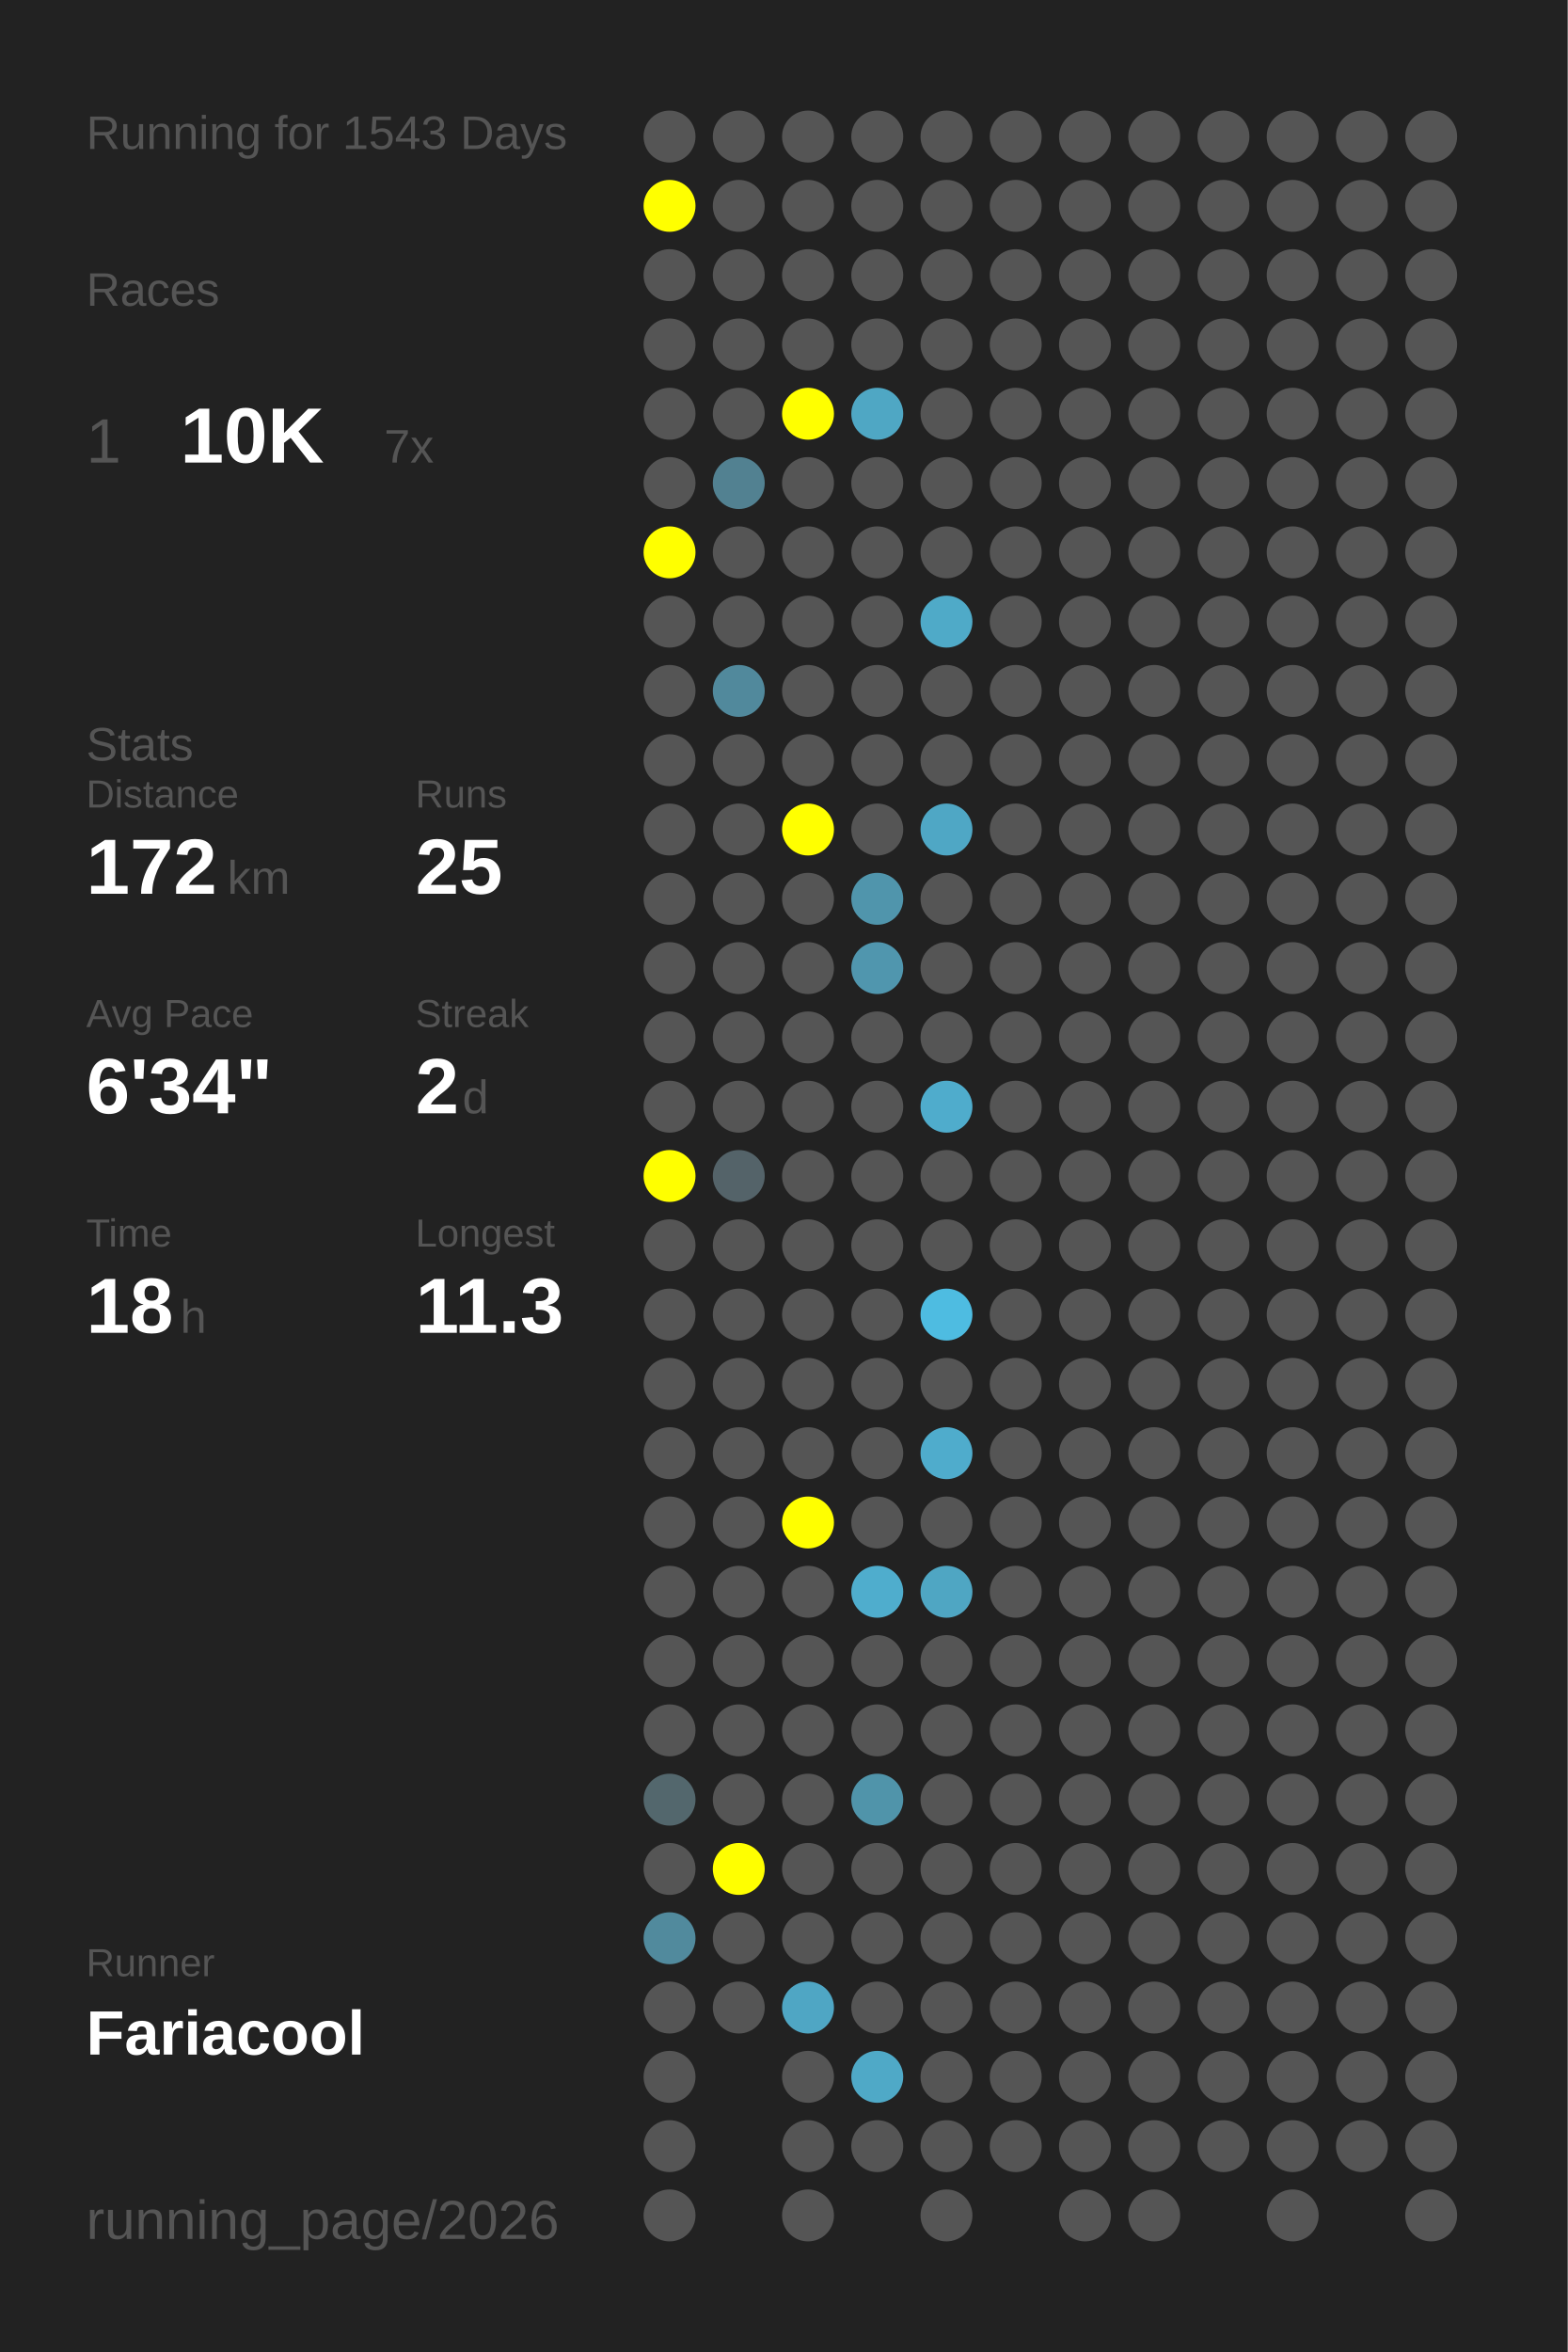
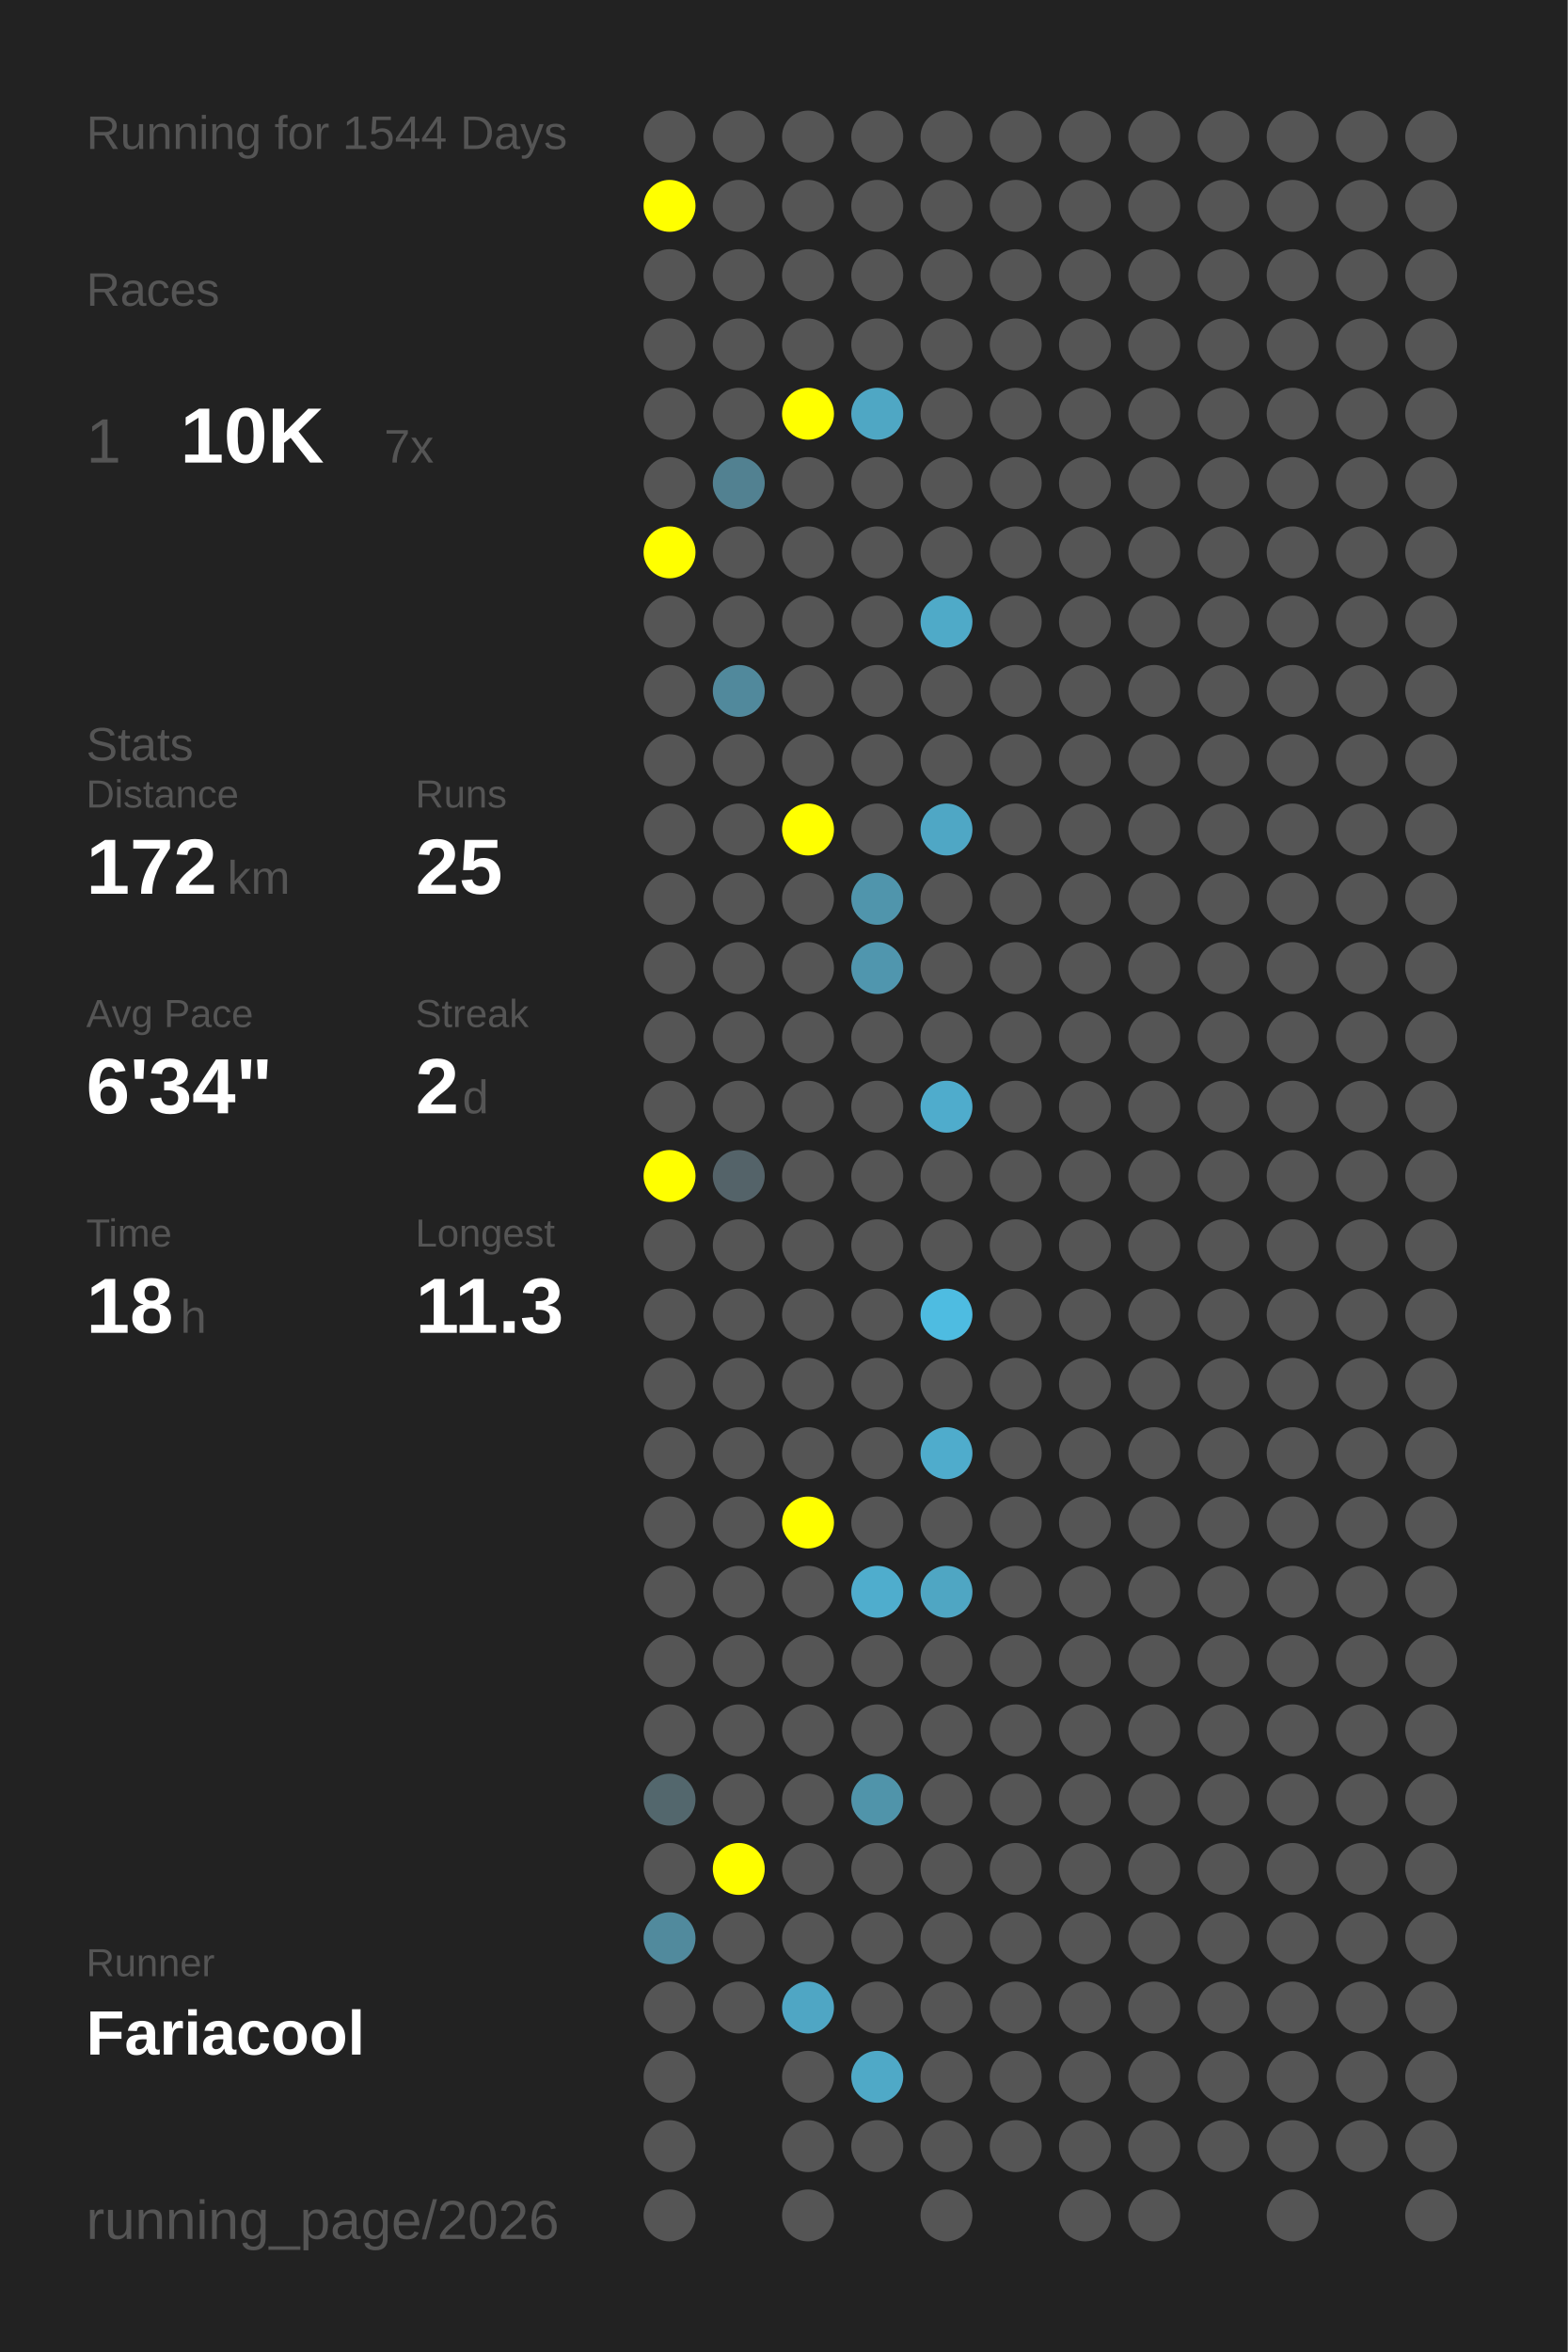
<svg xmlns="http://www.w3.org/2000/svg" baseProfile="full" height="300mm" version="1.1" viewBox="0,0,200,300" width="200mm">
  <defs />
  <rect fill="#222222" height="300" width="200" x="0" y="0" />
-   <text fill="#555555" style="font-size:6px; font-family:Arial;" x="11" y="19">Running for 1543 Days</text>
+   <text fill="#555555" style="font-size:6px; font-family:Arial;" x="11" y="19">Running for 1544 Days</text>
  <text fill="#555555" style="font-size:6px; font-family:Arial;" x="11" y="39">Races</text>
  <text fill="#555555" style="font-size:8px; font-family:Arial;" x="11" y="59">1</text>
  <text fill="#FFFFFF" style="font-size:10px; font-family:Arial; font-weight:bold;" x="23" y="59">10K</text>
  <text fill="#555555" style="font-size:6px; font-family:Arial;" x="49" y="59">7x</text>
  <text fill="#555555" style="font-size:6px; font-family:Arial;" x="11" y="97">Stats</text>
  <text fill="#555555" style="font-size:5px; font-family:Arial;" x="11" y="103">Distance</text>
  <text fill="#FFFFFF" style="font-size:10px; font-family:Arial; font-weight:bold;" x="11" y="114">172</text>
  <text fill="#555555" style="font-size:6px; font-family:Arial;" x="29" y="114">km</text>
  <text fill="#555555" style="font-size:5px; font-family:Arial;" x="53" y="103">Runs</text>
  <text fill="#FFFFFF" style="font-size:10px; font-family:Arial; font-weight:bold;" x="53" y="114">25</text>
  <text fill="#555555" style="font-size:5px; font-family:Arial;" x="11" y="131">Avg Pace</text>
  <text fill="#FFFFFF" style="font-size:10px; font-family:Arial; font-weight:bold;" x="11" y="142">6'34"</text>
  <text fill="#555555" style="font-size:5px; font-family:Arial;" x="53" y="131">Streak</text>
  <text fill="#FFFFFF" style="font-size:10px; font-family:Arial; font-weight:bold;" x="53" y="142">2</text>
  <text fill="#555555" style="font-size:6px; font-family:Arial;" x="59" y="142">d</text>
  <text fill="#555555" style="font-size:5px; font-family:Arial;" x="11" y="159">Time</text>
  <text fill="#FFFFFF" style="font-size:10px; font-family:Arial; font-weight:bold;" x="11" y="170">18</text>
  <text fill="#555555" style="font-size:6px; font-family:Arial;" x="23" y="170">h</text>
  <text fill="#555555" style="font-size:5px; font-family:Arial;" x="53" y="159">Longest</text>
  <text fill="#FFFFFF" style="font-size:10px; font-family:Arial; font-weight:bold;" x="53" y="170">11.3</text>
  <text fill="#555555" style="font-size:5px; font-family:Arial;" x="11" y="252.065">Runner</text>
  <text fill="#FFFFFF" style="font-size:8px; font-family:Arial; font-weight:bold;" x="11" y="262.065">Fariacool</text>
  <text fill="#555555" style="font-size:7px; font-family:Arial;" x="11" y="285.581">running_page/2026</text>
  <circle cx="85.417" cy="17.419" fill="#555555" r="3.312" />
  <circle cx="85.417" cy="26.258" fill="#FFFF00" r="3.312" />
  <circle cx="85.417" cy="35.097" fill="#555555" r="3.312" />
  <circle cx="85.417" cy="43.935" fill="#555555" r="3.312" />
  <circle cx="85.417" cy="52.774" fill="#555555" r="3.312" />
  <circle cx="85.417" cy="61.613" fill="#555555" r="3.312" />
  <circle cx="85.417" cy="70.452" fill="#FFFF00" r="3.312" />
  <circle cx="85.417" cy="79.29" fill="#555555" r="3.312" />
  <circle cx="85.417" cy="88.129" fill="#555555" r="3.312" />
  <circle cx="85.417" cy="96.968" fill="#555555" r="3.312" />
  <circle cx="85.417" cy="105.806" fill="#555555" r="3.312" />
  <circle cx="85.417" cy="114.645" fill="#555555" r="3.312" />
  <circle cx="85.417" cy="123.484" fill="#555555" r="3.312" />
  <circle cx="85.417" cy="132.323" fill="#555555" r="3.312" />
  <circle cx="85.417" cy="141.161" fill="#555555" r="3.312" />
  <circle cx="85.417" cy="150" fill="#FFFF00" r="3.312" />
  <circle cx="85.417" cy="158.839" fill="#555555" r="3.312" />
  <circle cx="85.417" cy="167.677" fill="#555555" r="3.312" />
  <circle cx="85.417" cy="176.516" fill="#555555" r="3.312" />
  <circle cx="85.417" cy="185.355" fill="#555555" r="3.312" />
  <circle cx="85.417" cy="194.194" fill="#555555" r="3.312" />
  <circle cx="85.417" cy="203.032" fill="#555555" r="3.312" />
  <circle cx="85.417" cy="211.871" fill="#555555" r="3.312" />
  <circle cx="85.417" cy="220.71" fill="#555555" r="3.312" />
  <circle cx="85.417" cy="229.548" fill="#53676d" r="3.312" />
  <circle cx="85.417" cy="238.387" fill="#555555" r="3.312" />
  <circle cx="85.417" cy="247.226" fill="#518a9d" r="3.312" />
  <circle cx="85.417" cy="256.065" fill="#555555" r="3.312" />
  <circle cx="85.417" cy="264.903" fill="#555555" r="3.312" />
  <circle cx="85.417" cy="273.742" fill="#555555" r="3.312" />
  <circle cx="85.417" cy="282.581" fill="#555555" r="3.312" />
  <circle cx="94.25" cy="17.419" fill="#555555" r="3.312" />
  <circle cx="94.25" cy="26.258" fill="#555555" r="3.312" />
  <circle cx="94.25" cy="35.097" fill="#555555" r="3.312" />
  <circle cx="94.25" cy="43.935" fill="#555555" r="3.312" />
  <circle cx="94.25" cy="52.774" fill="#555555" r="3.312" />
  <circle cx="94.25" cy="61.613" fill="#528191" r="3.312" />
  <circle cx="94.25" cy="70.452" fill="#555555" r="3.312" />
  <circle cx="94.25" cy="79.29" fill="#555555" r="3.312" />
  <circle cx="94.25" cy="88.129" fill="#51899c" r="3.312" />
  <circle cx="94.25" cy="96.968" fill="#555555" r="3.312" />
  <circle cx="94.25" cy="105.806" fill="#555555" r="3.312" />
  <circle cx="94.25" cy="114.645" fill="#555555" r="3.312" />
  <circle cx="94.25" cy="123.484" fill="#555555" r="3.312" />
  <circle cx="94.25" cy="132.323" fill="#555555" r="3.312" />
  <circle cx="94.25" cy="141.161" fill="#555555" r="3.312" />
  <circle cx="94.25" cy="150" fill="#546369" r="3.312" />
  <circle cx="94.25" cy="158.839" fill="#555555" r="3.312" />
  <circle cx="94.25" cy="167.677" fill="#555555" r="3.312" />
  <circle cx="94.25" cy="176.516" fill="#555555" r="3.312" />
  <circle cx="94.25" cy="185.355" fill="#555555" r="3.312" />
  <circle cx="94.25" cy="194.194" fill="#555555" r="3.312" />
  <circle cx="94.25" cy="203.032" fill="#555555" r="3.312" />
  <circle cx="94.25" cy="211.871" fill="#555555" r="3.312" />
  <circle cx="94.25" cy="220.71" fill="#555555" r="3.312" />
  <circle cx="94.25" cy="229.548" fill="#555555" r="3.312" />
  <circle cx="94.25" cy="238.387" fill="#FFFF00" r="3.312" />
  <circle cx="94.25" cy="247.226" fill="#555555" r="3.312" />
  <circle cx="94.25" cy="256.065" fill="#555555" r="3.312" />
  <circle cx="103.083" cy="17.419" fill="#555555" r="3.312" />
  <circle cx="103.083" cy="26.258" fill="#555555" r="3.312" />
  <circle cx="103.083" cy="35.097" fill="#555555" r="3.312" />
  <circle cx="103.083" cy="43.935" fill="#555555" r="3.312" />
  <circle cx="103.083" cy="52.774" fill="#FFFF00" r="3.312" />
  <circle cx="103.083" cy="61.613" fill="#555555" r="3.312" />
  <circle cx="103.083" cy="70.452" fill="#555555" r="3.312" />
  <circle cx="103.083" cy="79.29" fill="#555555" r="3.312" />
  <circle cx="103.083" cy="88.129" fill="#555555" r="3.312" />
  <circle cx="103.083" cy="96.968" fill="#555555" r="3.312" />
  <circle cx="103.083" cy="105.806" fill="#FFFF00" r="3.312" />
  <circle cx="103.083" cy="114.645" fill="#555555" r="3.312" />
  <circle cx="103.083" cy="123.484" fill="#555555" r="3.312" />
  <circle cx="103.083" cy="132.323" fill="#555555" r="3.312" />
  <circle cx="103.083" cy="141.161" fill="#555555" r="3.312" />
  <circle cx="103.083" cy="150" fill="#555555" r="3.312" />
  <circle cx="103.083" cy="158.839" fill="#555555" r="3.312" />
  <circle cx="103.083" cy="167.677" fill="#555555" r="3.312" />
  <circle cx="103.083" cy="176.516" fill="#555555" r="3.312" />
  <circle cx="103.083" cy="185.355" fill="#555555" r="3.312" />
  <circle cx="103.083" cy="194.194" fill="#FFFF00" r="3.312" />
  <circle cx="103.083" cy="203.032" fill="#555555" r="3.312" />
  <circle cx="103.083" cy="211.871" fill="#555555" r="3.312" />
  <circle cx="103.083" cy="220.71" fill="#555555" r="3.312" />
  <circle cx="103.083" cy="229.548" fill="#555555" r="3.312" />
  <circle cx="103.083" cy="238.387" fill="#555555" r="3.312" />
  <circle cx="103.083" cy="247.226" fill="#555555" r="3.312" />
  <circle cx="103.083" cy="256.065" fill="#4fa6c4" r="3.312" />
  <circle cx="103.083" cy="264.903" fill="#555555" r="3.312" />
  <circle cx="103.083" cy="273.742" fill="#555555" r="3.312" />
  <circle cx="103.083" cy="282.581" fill="#555555" r="3.312" />
  <circle cx="111.917" cy="17.419" fill="#555555" r="3.312" />
  <circle cx="111.917" cy="26.258" fill="#555555" r="3.312" />
  <circle cx="111.917" cy="35.097" fill="#555555" r="3.312" />
  <circle cx="111.917" cy="43.935" fill="#555555" r="3.312" />
  <circle cx="111.917" cy="52.774" fill="#4fa7c4" r="3.312" />
  <circle cx="111.917" cy="61.613" fill="#555555" r="3.312" />
  <circle cx="111.917" cy="70.452" fill="#555555" r="3.312" />
  <circle cx="111.917" cy="79.29" fill="#555555" r="3.312" />
  <circle cx="111.917" cy="88.129" fill="#555555" r="3.312" />
  <circle cx="111.917" cy="96.968" fill="#555555" r="3.312" />
  <circle cx="111.917" cy="105.806" fill="#555555" r="3.312" />
  <circle cx="111.917" cy="114.645" fill="#5095ac" r="3.312" />
  <circle cx="111.917" cy="123.484" fill="#5096ae" r="3.312" />
  <circle cx="111.917" cy="132.323" fill="#555555" r="3.312" />
  <circle cx="111.917" cy="141.161" fill="#555555" r="3.312" />
  <circle cx="111.917" cy="150" fill="#555555" r="3.312" />
  <circle cx="111.917" cy="158.839" fill="#555555" r="3.312" />
  <circle cx="111.917" cy="167.677" fill="#555555" r="3.312" />
  <circle cx="111.917" cy="176.516" fill="#555555" r="3.312" />
  <circle cx="111.917" cy="185.355" fill="#555555" r="3.312" />
  <circle cx="111.917" cy="194.194" fill="#555555" r="3.312" />
  <circle cx="111.917" cy="203.032" fill="#4fadcd" r="3.312" />
  <circle cx="111.917" cy="211.871" fill="#555555" r="3.312" />
  <circle cx="111.917" cy="220.71" fill="#555555" r="3.312" />
  <circle cx="111.917" cy="229.548" fill="#5094aa" r="3.312" />
  <circle cx="111.917" cy="238.387" fill="#555555" r="3.312" />
  <circle cx="111.917" cy="247.226" fill="#555555" r="3.312" />
  <circle cx="111.917" cy="256.065" fill="#555555" r="3.312" />
  <circle cx="111.917" cy="264.903" fill="#4fa9c7" r="3.312" />
  <circle cx="111.917" cy="273.742" fill="#555555" r="3.312" />
  <circle cx="120.75" cy="17.419" fill="#555555" r="3.312" />
  <circle cx="120.75" cy="26.258" fill="#555555" r="3.312" />
  <circle cx="120.75" cy="35.097" fill="#555555" r="3.312" />
  <circle cx="120.75" cy="43.935" fill="#555555" r="3.312" />
  <circle cx="120.75" cy="52.774" fill="#555555" r="3.312" />
  <circle cx="120.75" cy="61.613" fill="#555555" r="3.312" />
  <circle cx="120.75" cy="70.452" fill="#555555" r="3.312" />
  <circle cx="120.75" cy="79.29" fill="#4faac8" r="3.312" />
  <circle cx="120.75" cy="88.129" fill="#555555" r="3.312" />
  <circle cx="120.75" cy="96.968" fill="#555555" r="3.312" />
  <circle cx="120.75" cy="105.806" fill="#4fa7c5" r="3.312" />
  <circle cx="120.75" cy="114.645" fill="#555555" r="3.312" />
  <circle cx="120.75" cy="123.484" fill="#555555" r="3.312" />
  <circle cx="120.75" cy="132.323" fill="#555555" r="3.312" />
  <circle cx="120.75" cy="141.161" fill="#4faccc" r="3.312" />
  <circle cx="120.75" cy="150" fill="#555555" r="3.312" />
  <circle cx="120.75" cy="158.839" fill="#555555" r="3.312" />
  <circle cx="120.75" cy="167.677" fill="#4ebce1" r="3.312" />
  <circle cx="120.75" cy="176.516" fill="#555555" r="3.312" />
  <circle cx="120.75" cy="185.355" fill="#4faccc" r="3.312" />
  <circle cx="120.75" cy="194.194" fill="#555555" r="3.312" />
  <circle cx="120.75" cy="203.032" fill="#4fa6c3" r="3.312" />
  <circle cx="120.75" cy="211.871" fill="#555555" r="3.312" />
  <circle cx="120.75" cy="220.71" fill="#555555" r="3.312" />
  <circle cx="120.75" cy="229.548" fill="#555555" r="3.312" />
  <circle cx="120.75" cy="238.387" fill="#555555" r="3.312" />
  <circle cx="120.75" cy="247.226" fill="#555555" r="3.312" />
  <circle cx="120.75" cy="256.065" fill="#555555" r="3.312" />
  <circle cx="120.75" cy="264.903" fill="#555555" r="3.312" />
  <circle cx="120.75" cy="273.742" fill="#555555" r="3.312" />
  <circle cx="120.75" cy="282.581" fill="#555555" r="3.312" />
  <circle cx="129.583" cy="17.419" fill="#555555" r="3.312" />
  <circle cx="129.583" cy="26.258" fill="#555555" r="3.312" />
  <circle cx="129.583" cy="35.097" fill="#555555" r="3.312" />
  <circle cx="129.583" cy="43.935" fill="#555555" r="3.312" />
  <circle cx="129.583" cy="52.774" fill="#555555" r="3.312" />
  <circle cx="129.583" cy="61.613" fill="#555555" r="3.312" />
  <circle cx="129.583" cy="70.452" fill="#555555" r="3.312" />
  <circle cx="129.583" cy="79.29" fill="#555555" r="3.312" />
  <circle cx="129.583" cy="88.129" fill="#555555" r="3.312" />
  <circle cx="129.583" cy="96.968" fill="#555555" r="3.312" />
  <circle cx="129.583" cy="105.806" fill="#555555" r="3.312" />
  <circle cx="129.583" cy="114.645" fill="#555555" r="3.312" />
  <circle cx="129.583" cy="123.484" fill="#555555" r="3.312" />
  <circle cx="129.583" cy="132.323" fill="#555555" r="3.312" />
  <circle cx="129.583" cy="141.161" fill="#555555" r="3.312" />
  <circle cx="129.583" cy="150" fill="#555555" r="3.312" />
  <circle cx="129.583" cy="158.839" fill="#555555" r="3.312" />
  <circle cx="129.583" cy="167.677" fill="#555555" r="3.312" />
  <circle cx="129.583" cy="176.516" fill="#555555" r="3.312" />
  <circle cx="129.583" cy="185.355" fill="#555555" r="3.312" />
  <circle cx="129.583" cy="194.194" fill="#555555" r="3.312" />
  <circle cx="129.583" cy="203.032" fill="#555555" r="3.312" />
  <circle cx="129.583" cy="211.871" fill="#555555" r="3.312" />
  <circle cx="129.583" cy="220.71" fill="#555555" r="3.312" />
  <circle cx="129.583" cy="229.548" fill="#555555" r="3.312" />
  <circle cx="129.583" cy="238.387" fill="#555555" r="3.312" />
  <circle cx="129.583" cy="247.226" fill="#555555" r="3.312" />
  <circle cx="129.583" cy="256.065" fill="#555555" r="3.312" />
  <circle cx="129.583" cy="264.903" fill="#555555" r="3.312" />
  <circle cx="129.583" cy="273.742" fill="#555555" r="3.312" />
  <circle cx="138.417" cy="17.419" fill="#555555" r="3.312" />
  <circle cx="138.417" cy="26.258" fill="#555555" r="3.312" />
  <circle cx="138.417" cy="35.097" fill="#555555" r="3.312" />
  <circle cx="138.417" cy="43.935" fill="#555555" r="3.312" />
  <circle cx="138.417" cy="52.774" fill="#555555" r="3.312" />
  <circle cx="138.417" cy="61.613" fill="#555555" r="3.312" />
  <circle cx="138.417" cy="70.452" fill="#555555" r="3.312" />
  <circle cx="138.417" cy="79.29" fill="#555555" r="3.312" />
  <circle cx="138.417" cy="88.129" fill="#555555" r="3.312" />
  <circle cx="138.417" cy="96.968" fill="#555555" r="3.312" />
  <circle cx="138.417" cy="105.806" fill="#555555" r="3.312" />
  <circle cx="138.417" cy="114.645" fill="#555555" r="3.312" />
  <circle cx="138.417" cy="123.484" fill="#555555" r="3.312" />
  <circle cx="138.417" cy="132.323" fill="#555555" r="3.312" />
  <circle cx="138.417" cy="141.161" fill="#555555" r="3.312" />
  <circle cx="138.417" cy="150" fill="#555555" r="3.312" />
  <circle cx="138.417" cy="158.839" fill="#555555" r="3.312" />
  <circle cx="138.417" cy="167.677" fill="#555555" r="3.312" />
  <circle cx="138.417" cy="176.516" fill="#555555" r="3.312" />
  <circle cx="138.417" cy="185.355" fill="#555555" r="3.312" />
  <circle cx="138.417" cy="194.194" fill="#555555" r="3.312" />
  <circle cx="138.417" cy="203.032" fill="#555555" r="3.312" />
  <circle cx="138.417" cy="211.871" fill="#555555" r="3.312" />
  <circle cx="138.417" cy="220.71" fill="#555555" r="3.312" />
  <circle cx="138.417" cy="229.548" fill="#555555" r="3.312" />
  <circle cx="138.417" cy="238.387" fill="#555555" r="3.312" />
  <circle cx="138.417" cy="247.226" fill="#555555" r="3.312" />
  <circle cx="138.417" cy="256.065" fill="#555555" r="3.312" />
  <circle cx="138.417" cy="264.903" fill="#555555" r="3.312" />
  <circle cx="138.417" cy="273.742" fill="#555555" r="3.312" />
  <circle cx="138.417" cy="282.581" fill="#555555" r="3.312" />
  <circle cx="147.25" cy="17.419" fill="#555555" r="3.312" />
  <circle cx="147.25" cy="26.258" fill="#555555" r="3.312" />
  <circle cx="147.25" cy="35.097" fill="#555555" r="3.312" />
  <circle cx="147.25" cy="43.935" fill="#555555" r="3.312" />
  <circle cx="147.25" cy="52.774" fill="#555555" r="3.312" />
  <circle cx="147.25" cy="61.613" fill="#555555" r="3.312" />
  <circle cx="147.25" cy="70.452" fill="#555555" r="3.312" />
  <circle cx="147.25" cy="79.29" fill="#555555" r="3.312" />
  <circle cx="147.25" cy="88.129" fill="#555555" r="3.312" />
  <circle cx="147.25" cy="96.968" fill="#555555" r="3.312" />
  <circle cx="147.25" cy="105.806" fill="#555555" r="3.312" />
  <circle cx="147.25" cy="114.645" fill="#555555" r="3.312" />
  <circle cx="147.25" cy="123.484" fill="#555555" r="3.312" />
  <circle cx="147.25" cy="132.323" fill="#555555" r="3.312" />
  <circle cx="147.25" cy="141.161" fill="#555555" r="3.312" />
  <circle cx="147.25" cy="150" fill="#555555" r="3.312" />
  <circle cx="147.25" cy="158.839" fill="#555555" r="3.312" />
  <circle cx="147.25" cy="167.677" fill="#555555" r="3.312" />
  <circle cx="147.25" cy="176.516" fill="#555555" r="3.312" />
  <circle cx="147.25" cy="185.355" fill="#555555" r="3.312" />
  <circle cx="147.25" cy="194.194" fill="#555555" r="3.312" />
  <circle cx="147.25" cy="203.032" fill="#555555" r="3.312" />
  <circle cx="147.25" cy="211.871" fill="#555555" r="3.312" />
  <circle cx="147.25" cy="220.71" fill="#555555" r="3.312" />
  <circle cx="147.25" cy="229.548" fill="#555555" r="3.312" />
  <circle cx="147.25" cy="238.387" fill="#555555" r="3.312" />
  <circle cx="147.25" cy="247.226" fill="#555555" r="3.312" />
  <circle cx="147.25" cy="256.065" fill="#555555" r="3.312" />
  <circle cx="147.25" cy="264.903" fill="#555555" r="3.312" />
  <circle cx="147.25" cy="273.742" fill="#555555" r="3.312" />
  <circle cx="147.25" cy="282.581" fill="#555555" r="3.312" />
  <circle cx="156.083" cy="17.419" fill="#555555" r="3.312" />
  <circle cx="156.083" cy="26.258" fill="#555555" r="3.312" />
  <circle cx="156.083" cy="35.097" fill="#555555" r="3.312" />
  <circle cx="156.083" cy="43.935" fill="#555555" r="3.312" />
  <circle cx="156.083" cy="52.774" fill="#555555" r="3.312" />
  <circle cx="156.083" cy="61.613" fill="#555555" r="3.312" />
  <circle cx="156.083" cy="70.452" fill="#555555" r="3.312" />
  <circle cx="156.083" cy="79.29" fill="#555555" r="3.312" />
  <circle cx="156.083" cy="88.129" fill="#555555" r="3.312" />
  <circle cx="156.083" cy="96.968" fill="#555555" r="3.312" />
  <circle cx="156.083" cy="105.806" fill="#555555" r="3.312" />
  <circle cx="156.083" cy="114.645" fill="#555555" r="3.312" />
  <circle cx="156.083" cy="123.484" fill="#555555" r="3.312" />
  <circle cx="156.083" cy="132.323" fill="#555555" r="3.312" />
  <circle cx="156.083" cy="141.161" fill="#555555" r="3.312" />
  <circle cx="156.083" cy="150" fill="#555555" r="3.312" />
  <circle cx="156.083" cy="158.839" fill="#555555" r="3.312" />
  <circle cx="156.083" cy="167.677" fill="#555555" r="3.312" />
  <circle cx="156.083" cy="176.516" fill="#555555" r="3.312" />
  <circle cx="156.083" cy="185.355" fill="#555555" r="3.312" />
  <circle cx="156.083" cy="194.194" fill="#555555" r="3.312" />
  <circle cx="156.083" cy="203.032" fill="#555555" r="3.312" />
  <circle cx="156.083" cy="211.871" fill="#555555" r="3.312" />
  <circle cx="156.083" cy="220.71" fill="#555555" r="3.312" />
  <circle cx="156.083" cy="229.548" fill="#555555" r="3.312" />
  <circle cx="156.083" cy="238.387" fill="#555555" r="3.312" />
  <circle cx="156.083" cy="247.226" fill="#555555" r="3.312" />
  <circle cx="156.083" cy="256.065" fill="#555555" r="3.312" />
  <circle cx="156.083" cy="264.903" fill="#555555" r="3.312" />
  <circle cx="156.083" cy="273.742" fill="#555555" r="3.312" />
  <circle cx="164.917" cy="17.419" fill="#555555" r="3.312" />
  <circle cx="164.917" cy="26.258" fill="#555555" r="3.312" />
  <circle cx="164.917" cy="35.097" fill="#555555" r="3.312" />
  <circle cx="164.917" cy="43.935" fill="#555555" r="3.312" />
  <circle cx="164.917" cy="52.774" fill="#555555" r="3.312" />
  <circle cx="164.917" cy="61.613" fill="#555555" r="3.312" />
  <circle cx="164.917" cy="70.452" fill="#555555" r="3.312" />
  <circle cx="164.917" cy="79.29" fill="#555555" r="3.312" />
  <circle cx="164.917" cy="88.129" fill="#555555" r="3.312" />
  <circle cx="164.917" cy="96.968" fill="#555555" r="3.312" />
  <circle cx="164.917" cy="105.806" fill="#555555" r="3.312" />
  <circle cx="164.917" cy="114.645" fill="#555555" r="3.312" />
  <circle cx="164.917" cy="123.484" fill="#555555" r="3.312" />
  <circle cx="164.917" cy="132.323" fill="#555555" r="3.312" />
  <circle cx="164.917" cy="141.161" fill="#555555" r="3.312" />
  <circle cx="164.917" cy="150" fill="#555555" r="3.312" />
  <circle cx="164.917" cy="158.839" fill="#555555" r="3.312" />
  <circle cx="164.917" cy="167.677" fill="#555555" r="3.312" />
  <circle cx="164.917" cy="176.516" fill="#555555" r="3.312" />
  <circle cx="164.917" cy="185.355" fill="#555555" r="3.312" />
  <circle cx="164.917" cy="194.194" fill="#555555" r="3.312" />
  <circle cx="164.917" cy="203.032" fill="#555555" r="3.312" />
  <circle cx="164.917" cy="211.871" fill="#555555" r="3.312" />
  <circle cx="164.917" cy="220.71" fill="#555555" r="3.312" />
  <circle cx="164.917" cy="229.548" fill="#555555" r="3.312" />
  <circle cx="164.917" cy="238.387" fill="#555555" r="3.312" />
  <circle cx="164.917" cy="247.226" fill="#555555" r="3.312" />
  <circle cx="164.917" cy="256.065" fill="#555555" r="3.312" />
  <circle cx="164.917" cy="264.903" fill="#555555" r="3.312" />
  <circle cx="164.917" cy="273.742" fill="#555555" r="3.312" />
  <circle cx="164.917" cy="282.581" fill="#555555" r="3.312" />
  <circle cx="173.75" cy="17.419" fill="#555555" r="3.312" />
  <circle cx="173.75" cy="26.258" fill="#555555" r="3.312" />
  <circle cx="173.75" cy="35.097" fill="#555555" r="3.312" />
  <circle cx="173.75" cy="43.935" fill="#555555" r="3.312" />
  <circle cx="173.75" cy="52.774" fill="#555555" r="3.312" />
  <circle cx="173.75" cy="61.613" fill="#555555" r="3.312" />
  <circle cx="173.75" cy="70.452" fill="#555555" r="3.312" />
  <circle cx="173.75" cy="79.29" fill="#555555" r="3.312" />
  <circle cx="173.75" cy="88.129" fill="#555555" r="3.312" />
  <circle cx="173.75" cy="96.968" fill="#555555" r="3.312" />
  <circle cx="173.75" cy="105.806" fill="#555555" r="3.312" />
  <circle cx="173.75" cy="114.645" fill="#555555" r="3.312" />
  <circle cx="173.75" cy="123.484" fill="#555555" r="3.312" />
  <circle cx="173.75" cy="132.323" fill="#555555" r="3.312" />
  <circle cx="173.75" cy="141.161" fill="#555555" r="3.312" />
  <circle cx="173.75" cy="150" fill="#555555" r="3.312" />
  <circle cx="173.75" cy="158.839" fill="#555555" r="3.312" />
  <circle cx="173.75" cy="167.677" fill="#555555" r="3.312" />
  <circle cx="173.75" cy="176.516" fill="#555555" r="3.312" />
  <circle cx="173.75" cy="185.355" fill="#555555" r="3.312" />
  <circle cx="173.75" cy="194.194" fill="#555555" r="3.312" />
  <circle cx="173.75" cy="203.032" fill="#555555" r="3.312" />
  <circle cx="173.75" cy="211.871" fill="#555555" r="3.312" />
  <circle cx="173.75" cy="220.71" fill="#555555" r="3.312" />
  <circle cx="173.75" cy="229.548" fill="#555555" r="3.312" />
  <circle cx="173.75" cy="238.387" fill="#555555" r="3.312" />
  <circle cx="173.75" cy="247.226" fill="#555555" r="3.312" />
  <circle cx="173.75" cy="256.065" fill="#555555" r="3.312" />
  <circle cx="173.75" cy="264.903" fill="#555555" r="3.312" />
  <circle cx="173.75" cy="273.742" fill="#555555" r="3.312" />
  <circle cx="182.583" cy="17.419" fill="#555555" r="3.312" />
  <circle cx="182.583" cy="26.258" fill="#555555" r="3.312" />
  <circle cx="182.583" cy="35.097" fill="#555555" r="3.312" />
  <circle cx="182.583" cy="43.935" fill="#555555" r="3.312" />
  <circle cx="182.583" cy="52.774" fill="#555555" r="3.312" />
  <circle cx="182.583" cy="61.613" fill="#555555" r="3.312" />
  <circle cx="182.583" cy="70.452" fill="#555555" r="3.312" />
  <circle cx="182.583" cy="79.29" fill="#555555" r="3.312" />
  <circle cx="182.583" cy="88.129" fill="#555555" r="3.312" />
  <circle cx="182.583" cy="96.968" fill="#555555" r="3.312" />
  <circle cx="182.583" cy="105.806" fill="#555555" r="3.312" />
  <circle cx="182.583" cy="114.645" fill="#555555" r="3.312" />
  <circle cx="182.583" cy="123.484" fill="#555555" r="3.312" />
  <circle cx="182.583" cy="132.323" fill="#555555" r="3.312" />
  <circle cx="182.583" cy="141.161" fill="#555555" r="3.312" />
  <circle cx="182.583" cy="150" fill="#555555" r="3.312" />
  <circle cx="182.583" cy="158.839" fill="#555555" r="3.312" />
  <circle cx="182.583" cy="167.677" fill="#555555" r="3.312" />
  <circle cx="182.583" cy="176.516" fill="#555555" r="3.312" />
  <circle cx="182.583" cy="185.355" fill="#555555" r="3.312" />
  <circle cx="182.583" cy="194.194" fill="#555555" r="3.312" />
  <circle cx="182.583" cy="203.032" fill="#555555" r="3.312" />
  <circle cx="182.583" cy="211.871" fill="#555555" r="3.312" />
  <circle cx="182.583" cy="220.71" fill="#555555" r="3.312" />
  <circle cx="182.583" cy="229.548" fill="#555555" r="3.312" />
  <circle cx="182.583" cy="238.387" fill="#555555" r="3.312" />
  <circle cx="182.583" cy="247.226" fill="#555555" r="3.312" />
  <circle cx="182.583" cy="256.065" fill="#555555" r="3.312" />
  <circle cx="182.583" cy="264.903" fill="#555555" r="3.312" />
  <circle cx="182.583" cy="273.742" fill="#555555" r="3.312" />
  <circle cx="182.583" cy="282.581" fill="#555555" r="3.312" />
</svg>
